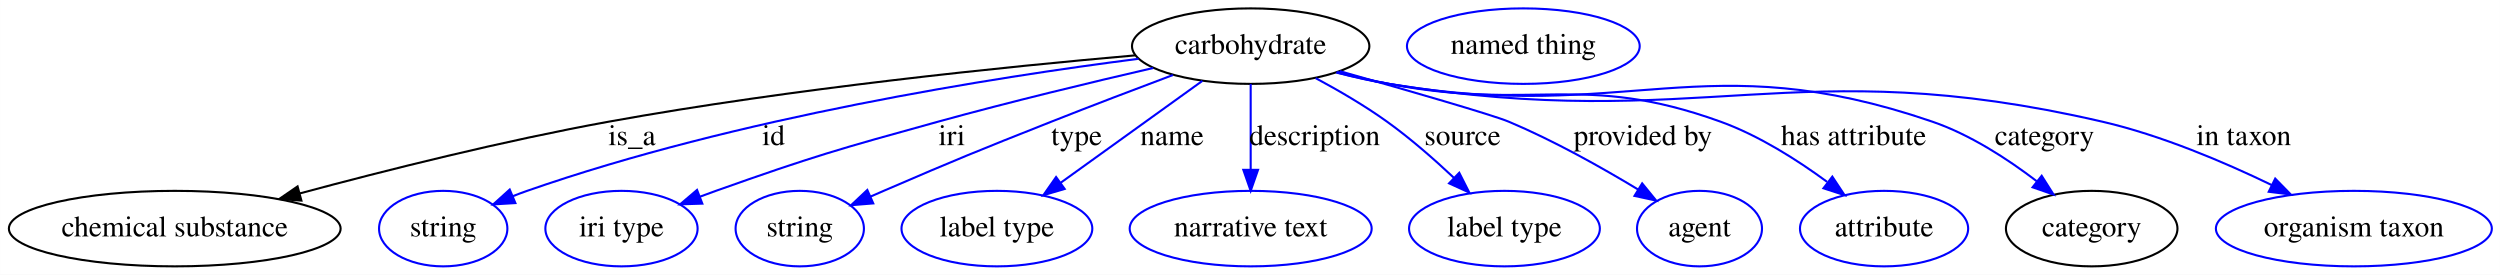
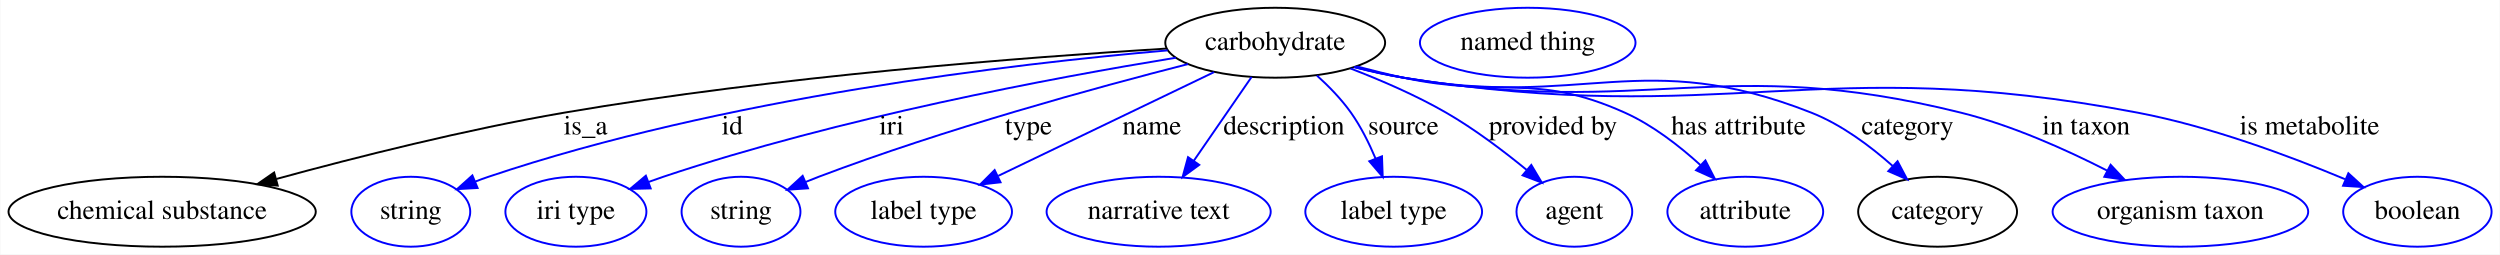
- <svg xmlns="http://www.w3.org/2000/svg" width="1192pt" height="131pt" viewBox="0.00 0.00 1191.94 131.00">
+ <svg xmlns="http://www.w3.org/2000/svg" width="1287pt" height="131pt" viewBox="0.00 0.00 1286.64 131.00">
  <g id="graph0" class="graph" transform="scale(1 1) rotate(0) translate(4 127)">
-     <polygon fill="#ffffff" stroke="transparent" points="-4,4 -4,-127 1187.937,-127 1187.937,4 -4,4" />
+     <polygon fill="#ffffff" stroke="transparent" points="-4,4 -4,-127 1282.64,-127 1282.64,4 -4,4" />
    <g id="node1" class="node">
-       <ellipse fill="none" stroke="#000000" cx="592.293" cy="-105" rx="56.59" ry="18" />
-       <text text-anchor="middle" x="592.293" y="-101.3" font-family="Times,serif" font-size="14.00" fill="#000000">carbohydrate</text>
+       <ellipse fill="none" stroke="#000000" cx="652.293" cy="-105" rx="56.59" ry="18" />
+       <text text-anchor="middle" x="652.293" y="-101.3" font-family="Times,serif" font-size="14.00" fill="#000000">carbohydrate</text>
    </g>
    <g id="node2" class="node">
      <ellipse fill="none" stroke="#000000" cx="79.293" cy="-18" rx="79.087" ry="18" />
      <text text-anchor="middle" x="79.293" y="-14.3" font-family="Times,serif" font-size="14.00" fill="#000000">chemical substance</text>
    </g>
    <g id="edge1" class="edge">
-       <path fill="none" stroke="#000000" d="M537.264,-100.604C475.772,-95.211 373.401,-84.791 286.293,-69 236.163,-59.912 180.095,-45.852 138.968,-34.795" />
-       <polygon fill="#000000" stroke="#000000" points="139.679,-31.361 129.112,-32.125 137.849,-38.118 139.679,-31.361" />
+       <path fill="none" stroke="#000000" d="M596.466,-102.007C524.405,-97.573 395.319,-87.693 286.293,-69 235.741,-60.333 179.264,-46.105 138.089,-34.876" />
+       <polygon fill="#000000" stroke="#000000" points="138.798,-31.442 128.227,-32.165 136.941,-38.191 138.798,-31.442" />
      <text text-anchor="middle" x="297.293" y="-57.8" font-family="Times,serif" font-size="14.00" fill="#000000">is_a</text>
    </g>
    <g id="node3" class="node">
      <ellipse fill="none" stroke="#0000ff" cx="207.293" cy="-18" rx="30.595" ry="18" />
      <text text-anchor="middle" x="207.293" y="-14.3" font-family="Times,serif" font-size="14.00" fill="#000000">string</text>
    </g>
    <g id="edge2" class="edge">
-       <path fill="none" stroke="#0000ff" d="M538.774,-98.961C469.898,-90.141 347.209,-70.864 247.293,-36 245.048,-35.217 242.756,-34.357 240.462,-33.451" />
-       <polygon fill="#0000ff" stroke="#0000ff" points="241.707,-30.177 231.131,-29.542 239.002,-36.634 241.707,-30.177" />
-       <text text-anchor="middle" x="364.793" y="-57.8" font-family="Times,serif" font-size="14.00" fill="#000000">id</text>
+       <path fill="none" stroke="#0000ff" d="M596.921,-101.058C517.669,-94.197 368.12,-76.689 247.293,-36 245.04,-35.241 242.742,-34.4 240.442,-33.507" />
+       <polygon fill="#0000ff" stroke="#0000ff" points="241.678,-30.231 231.101,-29.63 238.995,-36.696 241.678,-30.231" />
+       <text text-anchor="middle" x="372.793" y="-57.8" font-family="Times,serif" font-size="14.00" fill="#000000">id</text>
    </g>
    <g id="node4" class="node">
      <ellipse fill="none" stroke="#0000ff" cx="292.293" cy="-18" rx="36.294" ry="18" />
      <text text-anchor="middle" x="292.293" y="-14.3" font-family="Times,serif" font-size="14.00" fill="#000000">iri type</text>
    </g>
    <g id="edge3" class="edge">
-       <path fill="none" stroke="#0000ff" d="M545.784,-94.579C516.295,-87.77 477.41,-78.422 443.293,-69 395.732,-55.866 383.791,-52.509 337.293,-36 334.778,-35.107 332.195,-34.159 329.6,-33.183" />
-       <polygon fill="#0000ff" stroke="#0000ff" points="330.839,-29.91 320.249,-29.578 328.32,-36.441 330.839,-29.91" />
-       <text text-anchor="middle" x="449.793" y="-57.8" font-family="Times,serif" font-size="14.00" fill="#000000">iri</text>
+       <path fill="none" stroke="#0000ff" d="M601.194,-97.292C538.118,-86.988 428.064,-66.421 337.293,-36 334.762,-35.152 332.168,-34.238 329.565,-33.287" />
+       <polygon fill="#0000ff" stroke="#0000ff" points="330.786,-30.007 320.195,-29.734 328.305,-36.552 330.786,-30.007" />
+       <text text-anchor="middle" x="454.793" y="-57.8" font-family="Times,serif" font-size="14.00" fill="#000000">iri</text>
    </g>
    <g id="node5" class="node">
      <ellipse fill="none" stroke="#0000ff" cx="377.293" cy="-18" rx="30.595" ry="18" />
      <text text-anchor="middle" x="377.293" y="-14.3" font-family="Times,serif" font-size="14.00" fill="#000000">string</text>
    </g>
    <g id="edge4" class="edge">
-       <path fill="none" stroke="#0000ff" d="M555.202,-91.229C537.607,-84.624 516.318,-76.527 497.293,-69 461.528,-54.851 452.612,-51.227 417.293,-36 415.248,-35.118 413.147,-34.203 411.031,-33.273" />
-       <polygon fill="#0000ff" stroke="#0000ff" points="412.337,-30.024 401.777,-29.165 409.497,-36.422 412.337,-30.024" />
-       <text text-anchor="middle" x="509.293" y="-57.8" font-family="Times,serif" font-size="14.00" fill="#000000">type</text>
+       <path fill="none" stroke="#0000ff" d="M607.444,-94.024C559.652,-81.823 482.102,-60.567 417.293,-36 415.07,-35.157 412.794,-34.252 410.512,-33.313" />
+       <polygon fill="#0000ff" stroke="#0000ff" points="411.779,-30.048 401.209,-29.329 409.023,-36.483 411.779,-30.048" />
+       <text text-anchor="middle" x="525.293" y="-57.8" font-family="Times,serif" font-size="14.00" fill="#000000">type</text>
    </g>
    <g id="node6" class="node">
      <ellipse fill="none" stroke="#0000ff" cx="471.293" cy="-18" rx="45.492" ry="18" />
      <text text-anchor="middle" x="471.293" y="-14.3" font-family="Times,serif" font-size="14.00" fill="#000000">label type</text>
    </g>
    <g id="edge5" class="edge">
-       <path fill="none" stroke="#0000ff" d="M569.249,-88.431C550.085,-74.652 522.654,-54.929 501.692,-39.857" />
-       <polygon fill="#0000ff" stroke="#0000ff" points="503.597,-36.916 493.435,-33.92 499.51,-42.599 503.597,-36.916" />
-       <text text-anchor="middle" x="554.793" y="-57.8" font-family="Times,serif" font-size="14.00" fill="#000000">name</text>
+       <path fill="none" stroke="#0000ff" d="M620.765,-89.846C589.883,-75.002 542.774,-52.358 509.717,-36.469" />
+       <polygon fill="#0000ff" stroke="#0000ff" points="510.897,-33.153 500.368,-31.975 507.864,-39.462 510.897,-33.153" />
+       <text text-anchor="middle" x="588.793" y="-57.8" font-family="Times,serif" font-size="14.00" fill="#000000">name</text>
    </g>
    <g id="node7" class="node">
      <ellipse fill="none" stroke="#0000ff" cx="592.293" cy="-18" rx="57.69" ry="18" />
      <text text-anchor="middle" x="592.293" y="-14.3" font-family="Times,serif" font-size="14.00" fill="#000000">narrative text</text>
    </g>
    <g id="edge6" class="edge">
-       <path fill="none" stroke="#0000ff" d="M592.293,-86.974C592.293,-75.192 592.293,-59.561 592.293,-46.158" />
-       <polygon fill="#0000ff" stroke="#0000ff" points="595.793,-46.003 592.293,-36.003 588.793,-46.003 595.793,-46.003" />
-       <text text-anchor="middle" x="622.793" y="-57.8" font-family="Times,serif" font-size="14.00" fill="#000000">description</text>
+       <path fill="none" stroke="#0000ff" d="M640.151,-87.394C631.587,-74.977 619.971,-58.133 610.327,-44.15" />
+       <polygon fill="#0000ff" stroke="#0000ff" points="613.181,-42.123 604.623,-35.878 607.419,-46.097 613.181,-42.123" />
+       <text text-anchor="middle" x="656.793" y="-57.8" font-family="Times,serif" font-size="14.00" fill="#000000">description</text>
    </g>
    <g id="node8" class="node">
      <ellipse fill="none" stroke="#0000ff" cx="713.293" cy="-18" rx="45.492" ry="18" />
      <text text-anchor="middle" x="713.293" y="-14.3" font-family="Times,serif" font-size="14.00" fill="#000000">label type</text>
    </g>
    <g id="edge7" class="edge">
-       <path fill="none" stroke="#0000ff" d="M623.28,-89.741C634.355,-83.799 646.706,-76.594 657.293,-69 668.422,-61.017 679.765,-51.087 689.306,-42.117" />
-       <polygon fill="#0000ff" stroke="#0000ff" points="691.74,-44.633 696.533,-35.184 686.893,-39.581 691.74,-44.633" />
-       <text text-anchor="middle" x="693.293" y="-57.8" font-family="Times,serif" font-size="14.00" fill="#000000">source</text>
+       <path fill="none" stroke="#0000ff" d="M673.769,-88.123C679.978,-82.513 686.393,-75.918 691.293,-69 696.365,-61.84 700.611,-53.325 703.978,-45.325" />
+       <polygon fill="#0000ff" stroke="#0000ff" points="707.263,-46.534 707.644,-35.946 700.743,-43.985 707.263,-46.534" />
+       <text text-anchor="middle" x="718.293" y="-57.8" font-family="Times,serif" font-size="14.00" fill="#000000">source</text>
    </g>
    <g id="node9" class="node">
      <ellipse fill="none" stroke="#0000ff" cx="806.293" cy="-18" rx="29.795" ry="18" />
      <text text-anchor="middle" x="806.293" y="-14.3" font-family="Times,serif" font-size="14.00" fill="#000000">agent</text>
    </g>
    <g id="edge8" class="edge">
-       <path fill="none" stroke="#0000ff" d="M634.789,-93.073C667.238,-83.879 707.652,-72.211 715.293,-69 736.762,-59.979 759.623,-47.153 777.06,-36.621" />
-       <polygon fill="#0000ff" stroke="#0000ff" points="778.953,-39.566 785.649,-31.355 775.294,-33.599 778.953,-39.566" />
-       <text text-anchor="middle" x="779.293" y="-57.8" font-family="Times,serif" font-size="14.00" fill="#000000">provided by</text>
+       <path fill="none" stroke="#0000ff" d="M691.037,-91.746C706.774,-85.705 724.85,-77.906 740.293,-69 754.868,-60.595 769.808,-49.314 781.78,-39.499" />
+       <polygon fill="#0000ff" stroke="#0000ff" points="784.132,-42.094 789.552,-32.991 779.638,-36.727 784.132,-42.094" />
+       <text text-anchor="middle" x="795.293" y="-57.8" font-family="Times,serif" font-size="14.00" fill="#000000">provided by</text>
    </g>
    <g id="node10" class="node">
      <ellipse fill="none" stroke="#0000ff" cx="894.293" cy="-18" rx="40.094" ry="18" />
      <text text-anchor="middle" x="894.293" y="-14.3" font-family="Times,serif" font-size="14.00" fill="#000000">attribute</text>
    </g>
    <g id="edge9" class="edge">
-       <path fill="none" stroke="#0000ff" d="M633.611,-92.694C641.741,-90.567 650.245,-88.546 658.293,-87 727.7,-73.663 749.811,-92.986 816.293,-69 834.568,-62.407 852.86,-50.778 867.132,-40.288" />
-       <polygon fill="#0000ff" stroke="#0000ff" points="869.618,-42.795 875.463,-33.959 865.383,-37.221 869.618,-42.795" />
-       <text text-anchor="middle" x="879.793" y="-57.8" font-family="Times,serif" font-size="14.00" fill="#000000">has attribute</text>
+       <path fill="none" stroke="#0000ff" d="M694.375,-92.784C702.284,-90.699 710.513,-88.67 718.293,-87 768.445,-76.236 785.509,-90.032 832.293,-69 846.614,-62.562 860.337,-51.914 871.216,-42.008" />
+       <polygon fill="#0000ff" stroke="#0000ff" points="873.759,-44.419 878.602,-34.996 868.939,-39.343 873.759,-44.419" />
+       <text text-anchor="middle" x="890.793" y="-57.8" font-family="Times,serif" font-size="14.00" fill="#000000">has attribute</text>
    </g>
    <g id="node11" class="node">
      <ellipse fill="none" stroke="#000000" cx="993.293" cy="-18" rx="40.893" ry="18" />
      <text text-anchor="middle" x="993.293" y="-14.3" font-family="Times,serif" font-size="14.00" fill="#000000">category</text>
    </g>
    <g id="edge10" class="edge">
-       <path fill="none" stroke="#0000ff" d="M633.206,-92.501C641.447,-90.364 650.096,-88.389 658.293,-87 772.061,-67.726 808.138,-106.414 917.293,-69 935.342,-62.813 953.181,-51.21 967.034,-40.632" />
-       <polygon fill="#0000ff" stroke="#0000ff" points="969.445,-43.188 975.112,-34.236 965.099,-37.7 969.445,-43.188" />
-       <text text-anchor="middle" x="970.793" y="-57.8" font-family="Times,serif" font-size="14.00" fill="#000000">category</text>
+       <path fill="none" stroke="#0000ff" d="M693.578,-92.513C701.711,-90.403 710.224,-88.434 718.293,-87 810.523,-70.609 841.141,-103.345 928.293,-69 943.798,-62.89 958.618,-51.821 970.181,-41.552" />
+       <polygon fill="#0000ff" stroke="#0000ff" points="972.681,-44.008 977.634,-34.642 967.921,-38.874 972.681,-44.008" />
+       <text text-anchor="middle" x="977.793" y="-57.8" font-family="Times,serif" font-size="14.00" fill="#000000">category</text>
    </g>
    <g id="node13" class="node">
      <ellipse fill="none" stroke="#0000ff" cx="1118.293" cy="-18" rx="65.789" ry="18" />
      <text text-anchor="middle" x="1118.293" y="-14.3" font-family="Times,serif" font-size="14.00" fill="#000000">organism taxon</text>
    </g>
    <g id="edge11" class="edge">
-       <path fill="none" stroke="#0000ff" d="M633.188,-92.394C641.431,-90.265 650.085,-88.321 658.293,-87 807.693,-62.956 850.865,-103.112 998.293,-69 1026.399,-62.497 1056.26,-49.829 1079.164,-38.747" />
-       <polygon fill="#0000ff" stroke="#0000ff" points="1080.797,-41.844 1088.212,-34.276 1077.696,-35.568 1080.797,-41.844" />
-       <text text-anchor="middle" x="1065.793" y="-57.8" font-family="Times,serif" font-size="14.00" fill="#000000">in taxon</text>
+       <path fill="none" stroke="#0000ff" d="M693.199,-92.457C701.44,-90.323 710.091,-88.361 718.293,-87 844.375,-66.078 881.251,-99.789 1005.293,-69 1031.496,-62.496 1059.151,-50.121 1080.544,-39.19" />
+       <polygon fill="#0000ff" stroke="#0000ff" points="1082.362,-42.189 1089.605,-34.456 1079.121,-35.985 1082.362,-42.189" />
+       <text text-anchor="middle" x="1069.793" y="-57.8" font-family="Times,serif" font-size="14.00" fill="#000000">in taxon</text>
+     </g>
+     <g id="node14" class="node">
+       <ellipse fill="none" stroke="#0000ff" cx="1240.293" cy="-18" rx="38.194" ry="18" />
+       <text text-anchor="middle" x="1240.293" y="-14.3" font-family="Times,serif" font-size="14.00" fill="#000000">boolean</text>
+     </g>
+     <g id="edge12" class="edge">
+       <path fill="none" stroke="#0000ff" d="M692.83,-92.45C701.178,-90.289 709.964,-88.318 718.293,-87 884.417,-60.716 931.058,-100.393 1096.293,-69 1133.701,-61.893 1174.443,-46.716 1203.012,-34.757" />
+       <polygon fill="#0000ff" stroke="#0000ff" points="1204.756,-37.819 1212.585,-30.68 1202.013,-31.379 1204.756,-37.819" />
+       <text text-anchor="middle" x="1184.793" y="-57.8" font-family="Times,serif" font-size="14.00" fill="#000000">is metabolite</text>
    </g>
    <g id="node12" class="node">
-       <ellipse fill="none" stroke="#0000ff" cx="722.293" cy="-105" rx="55.491" ry="18" />
-       <text text-anchor="middle" x="722.293" y="-101.3" font-family="Times,serif" font-size="14.00" fill="#000000">named thing</text>
+       <ellipse fill="none" stroke="#0000ff" cx="782.293" cy="-105" rx="55.491" ry="18" />
+       <text text-anchor="middle" x="782.293" y="-101.3" font-family="Times,serif" font-size="14.00" fill="#000000">named thing</text>
    </g>
  </g>
</svg>
